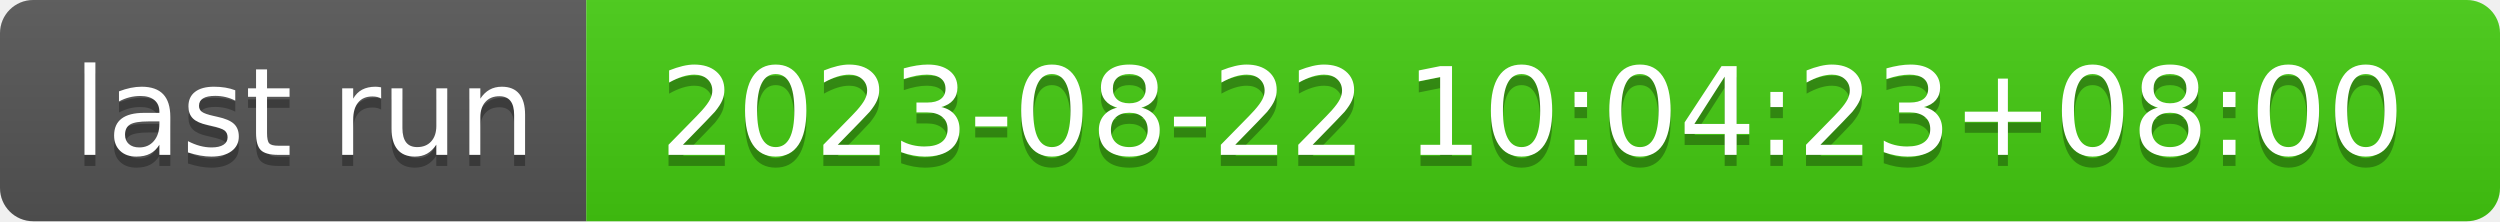
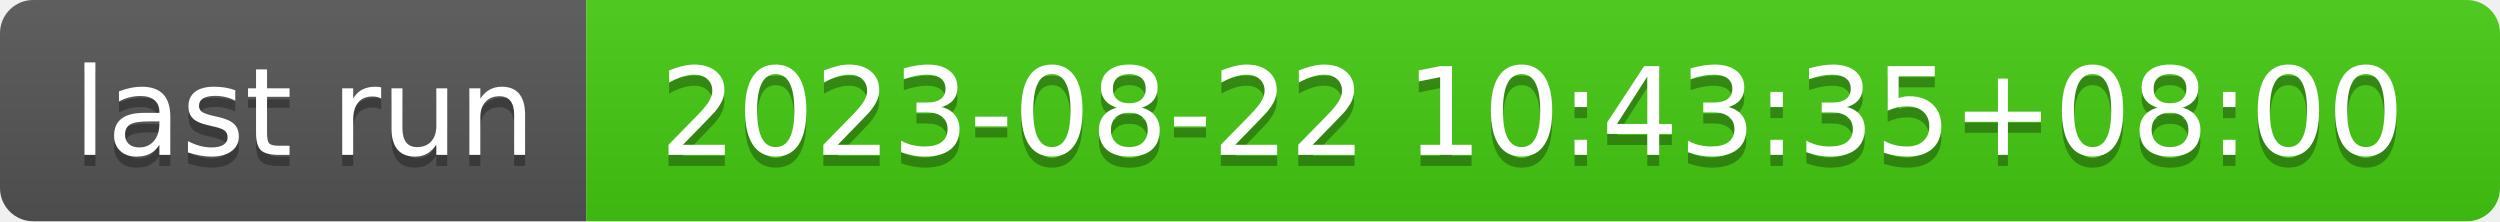
- <svg xmlns="http://www.w3.org/2000/svg" width="226" height="20" role="img" aria-label="last run: 2023-08-22 10:04:23+08:00">
+ <svg xmlns="http://www.w3.org/2000/svg" width="226" height="20" role="img" aria-label="last run: 2023-08-22 10:43:35+08:00">
  <linearGradient id="s" x2="0" y2="100%">
    <stop offset="0" stop-color="#bbb" stop-opacity=".1" />
    <stop offset="1" stop-opacity=".1" />
  </linearGradient>
  <clipPath id="r">
    <rect width="226" height="20" rx="3" fill="#fff" />
  </clipPath>
  <g clip-path="url(#r)">
    <rect width="53" height="20" fill="#555" />
    <rect x="53" width="173" height="20" fill="#4c1" />
    <rect width="226" height="20" fill="url(#s)" />
  </g>
  <g fill="#fff" text-anchor="middle" font-family="Verdana,Geneva,DejaVu Sans,sans-serif" text-rendering="geometricPrecision" font-size="110">
    <text aria-hidden="true" x="275" y="150" fill="#010101" fill-opacity=".3" transform="scale(.1)" textLength="430">last run</text>
    <text x="275" y="140" transform="scale(.1)" fill="#fff" textLength="430">last run</text>
-     <text aria-hidden="true" x="1385" y="150" fill="#010101" fill-opacity=".3" transform="scale(.1)" textLength="1630">2023-08-22 10:04:23+08:00</text>
-     <text x="1385" y="140" transform="scale(.1)" fill="#fff" textLength="1630">2023-08-22 10:04:23+08:00</text>
+     <text aria-hidden="true" x="1385" y="150" fill="#010101" fill-opacity=".3" transform="scale(.1)" textLength="1630">2023-08-22 10:43:35+08:00</text>
+     <text x="1385" y="140" transform="scale(.1)" fill="#fff" textLength="1630">2023-08-22 10:43:35+08:00</text>
  </g>
</svg>
